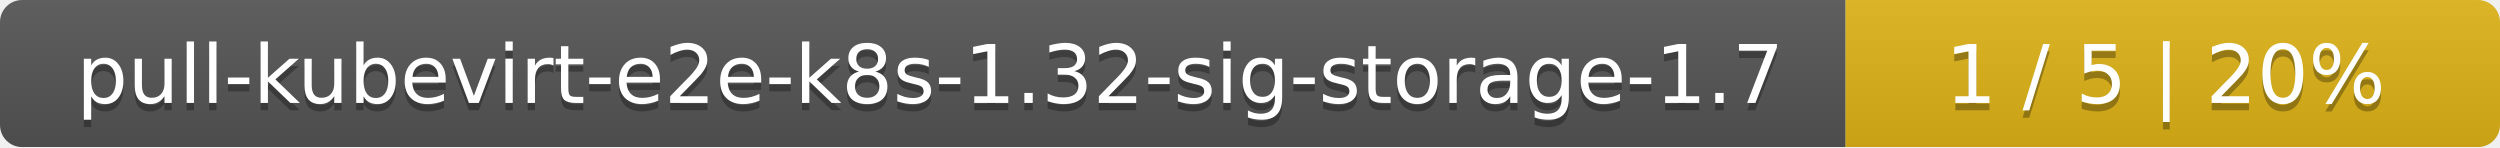
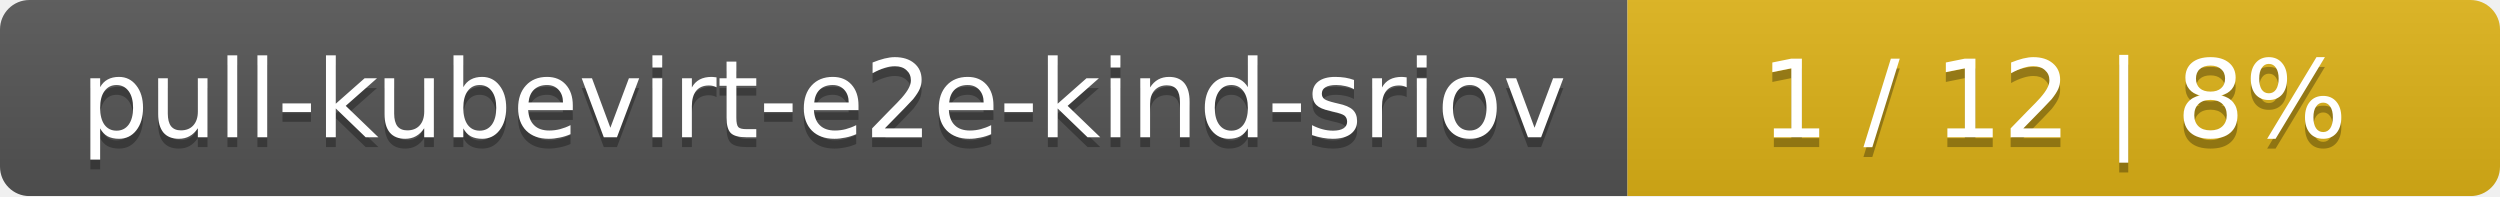
- <svg xmlns="http://www.w3.org/2000/svg" width="340" height="20">
+ <svg xmlns="http://www.w3.org/2000/svg" width="255" height="20">
  <linearGradient id="smooth" x2="0" y2="100%">
    <stop offset="0" stop-color="#bbb" stop-opacity=".1" />
    <stop offset="1" stop-opacity=".1" />
  </linearGradient>
  <mask id="round">
-     <rect width="340" height="20" rx="3" fill="#fff" />
+     <rect width="255" height="20" rx="3" fill="#fff" />
  </mask>
  <g mask="url(#round)">
-     <rect width="251" height="20" fill="#555" />
-     <rect x="251" width="89" height="20" fill="#dfb317" />
-     <rect width="340" height="20" fill="url(#smooth)" />
+     <rect width="166" height="20" fill="#555" />
+     <rect x="166" width="89" height="20" fill="#dfb317" />
+     <rect width="255" height="20" fill="url(#smooth)" />
  </g>
  <g fill="#fff" text-anchor="middle" font-family="DejaVu Sans,Verdana,Geneva,sans-serif" font-size="11">
-     <text x="126.5" y="15" fill="#010101" fill-opacity=".3">pull-kubevirt-e2e-k8s-1.32-sig-storage-1.7</text>
-     <text x="126.5" y="14">pull-kubevirt-e2e-k8s-1.32-sig-storage-1.7</text>
-     <text x="294.5" y="15" fill="#010101" fill-opacity=".3">1 / 5    |    20%</text>
-     <text x="294.5" y="14">1 / 5    |    20%</text>
+     <text x="84" y="15" fill="#010101" fill-opacity=".3">pull-kubevirt-e2e-kind-sriov</text>
+     <text x="84" y="14">pull-kubevirt-e2e-kind-sriov</text>
+     <text x="209.5" y="15" fill="#010101" fill-opacity=".3">1 / 12    |    8%</text>
+     <text x="209.5" y="14">1 / 12    |    8%</text>
  </g>
</svg>
